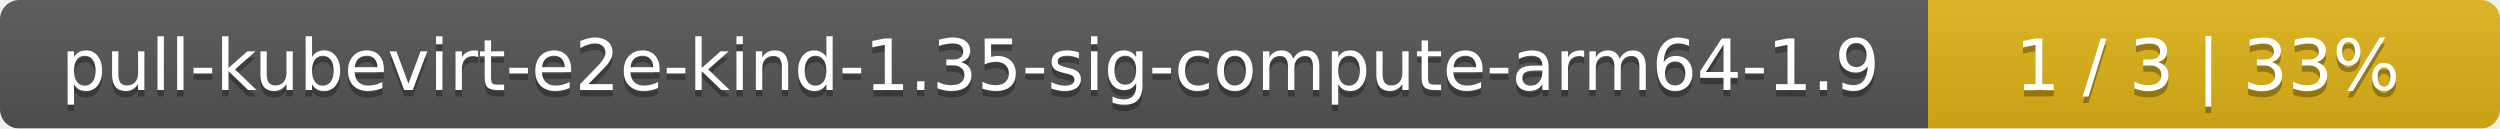
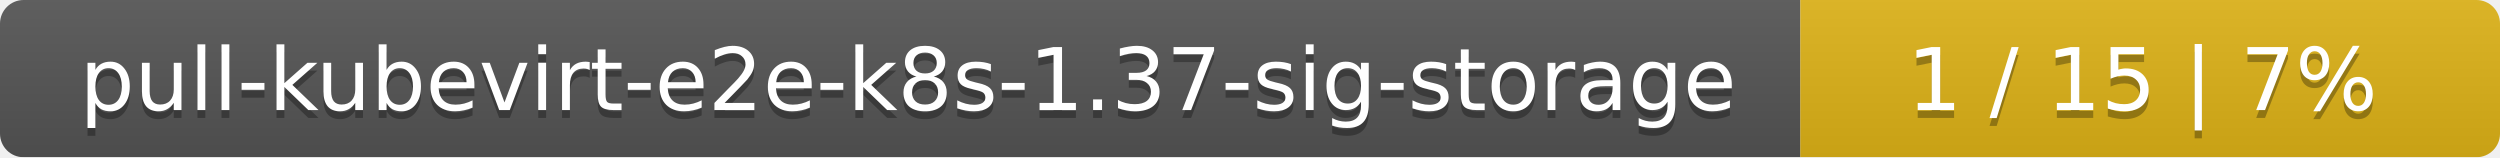
- <svg xmlns="http://www.w3.org/2000/svg" width="389" height="20">
+ <svg xmlns="http://www.w3.org/2000/svg" width="318" height="20">
  <linearGradient id="smooth" x2="0" y2="100%">
    <stop offset="0" stop-color="#bbb" stop-opacity=".1" />
    <stop offset="1" stop-opacity=".1" />
  </linearGradient>
  <mask id="round">
-     <rect width="389" height="20" rx="3" fill="#fff" />
+     <rect width="318" height="20" rx="3" fill="#fff" />
  </mask>
  <g mask="url(#round)">
-     <rect width="300" height="20" fill="#555" />
-     <rect x="300" width="89" height="20" fill="#dfb317" />
-     <rect width="389" height="20" fill="url(#smooth)" />
+     <rect width="229" height="20" fill="#555" />
+     <rect x="229" width="89" height="20" fill="#dfb317" />
+     <rect width="318" height="20" fill="url(#smooth)" />
  </g>
  <g fill="#fff" text-anchor="middle" font-family="DejaVu Sans,Verdana,Geneva,sans-serif" font-size="11">
-     <text x="151" y="15" fill="#010101" fill-opacity=".3">pull-kubevirt-e2e-kind-1.35-sig-compute-arm64-1.9</text>
-     <text x="151" y="14">pull-kubevirt-e2e-kind-1.35-sig-compute-arm64-1.9</text>
-     <text x="343.5" y="15" fill="#010101" fill-opacity=".3">1 / 3    |    33%</text>
-     <text x="343.5" y="14">1 / 3    |    33%</text>
+     <text x="115.5" y="15" fill="#010101" fill-opacity=".3">pull-kubevirt-e2e-k8s-1.37-sig-storage</text>
+     <text x="115.5" y="14">pull-kubevirt-e2e-k8s-1.37-sig-storage</text>
+     <text x="272.5" y="15" fill="#010101" fill-opacity=".3">1 / 15    |    7%</text>
+     <text x="272.5" y="14">1 / 15    |    7%</text>
  </g>
</svg>
